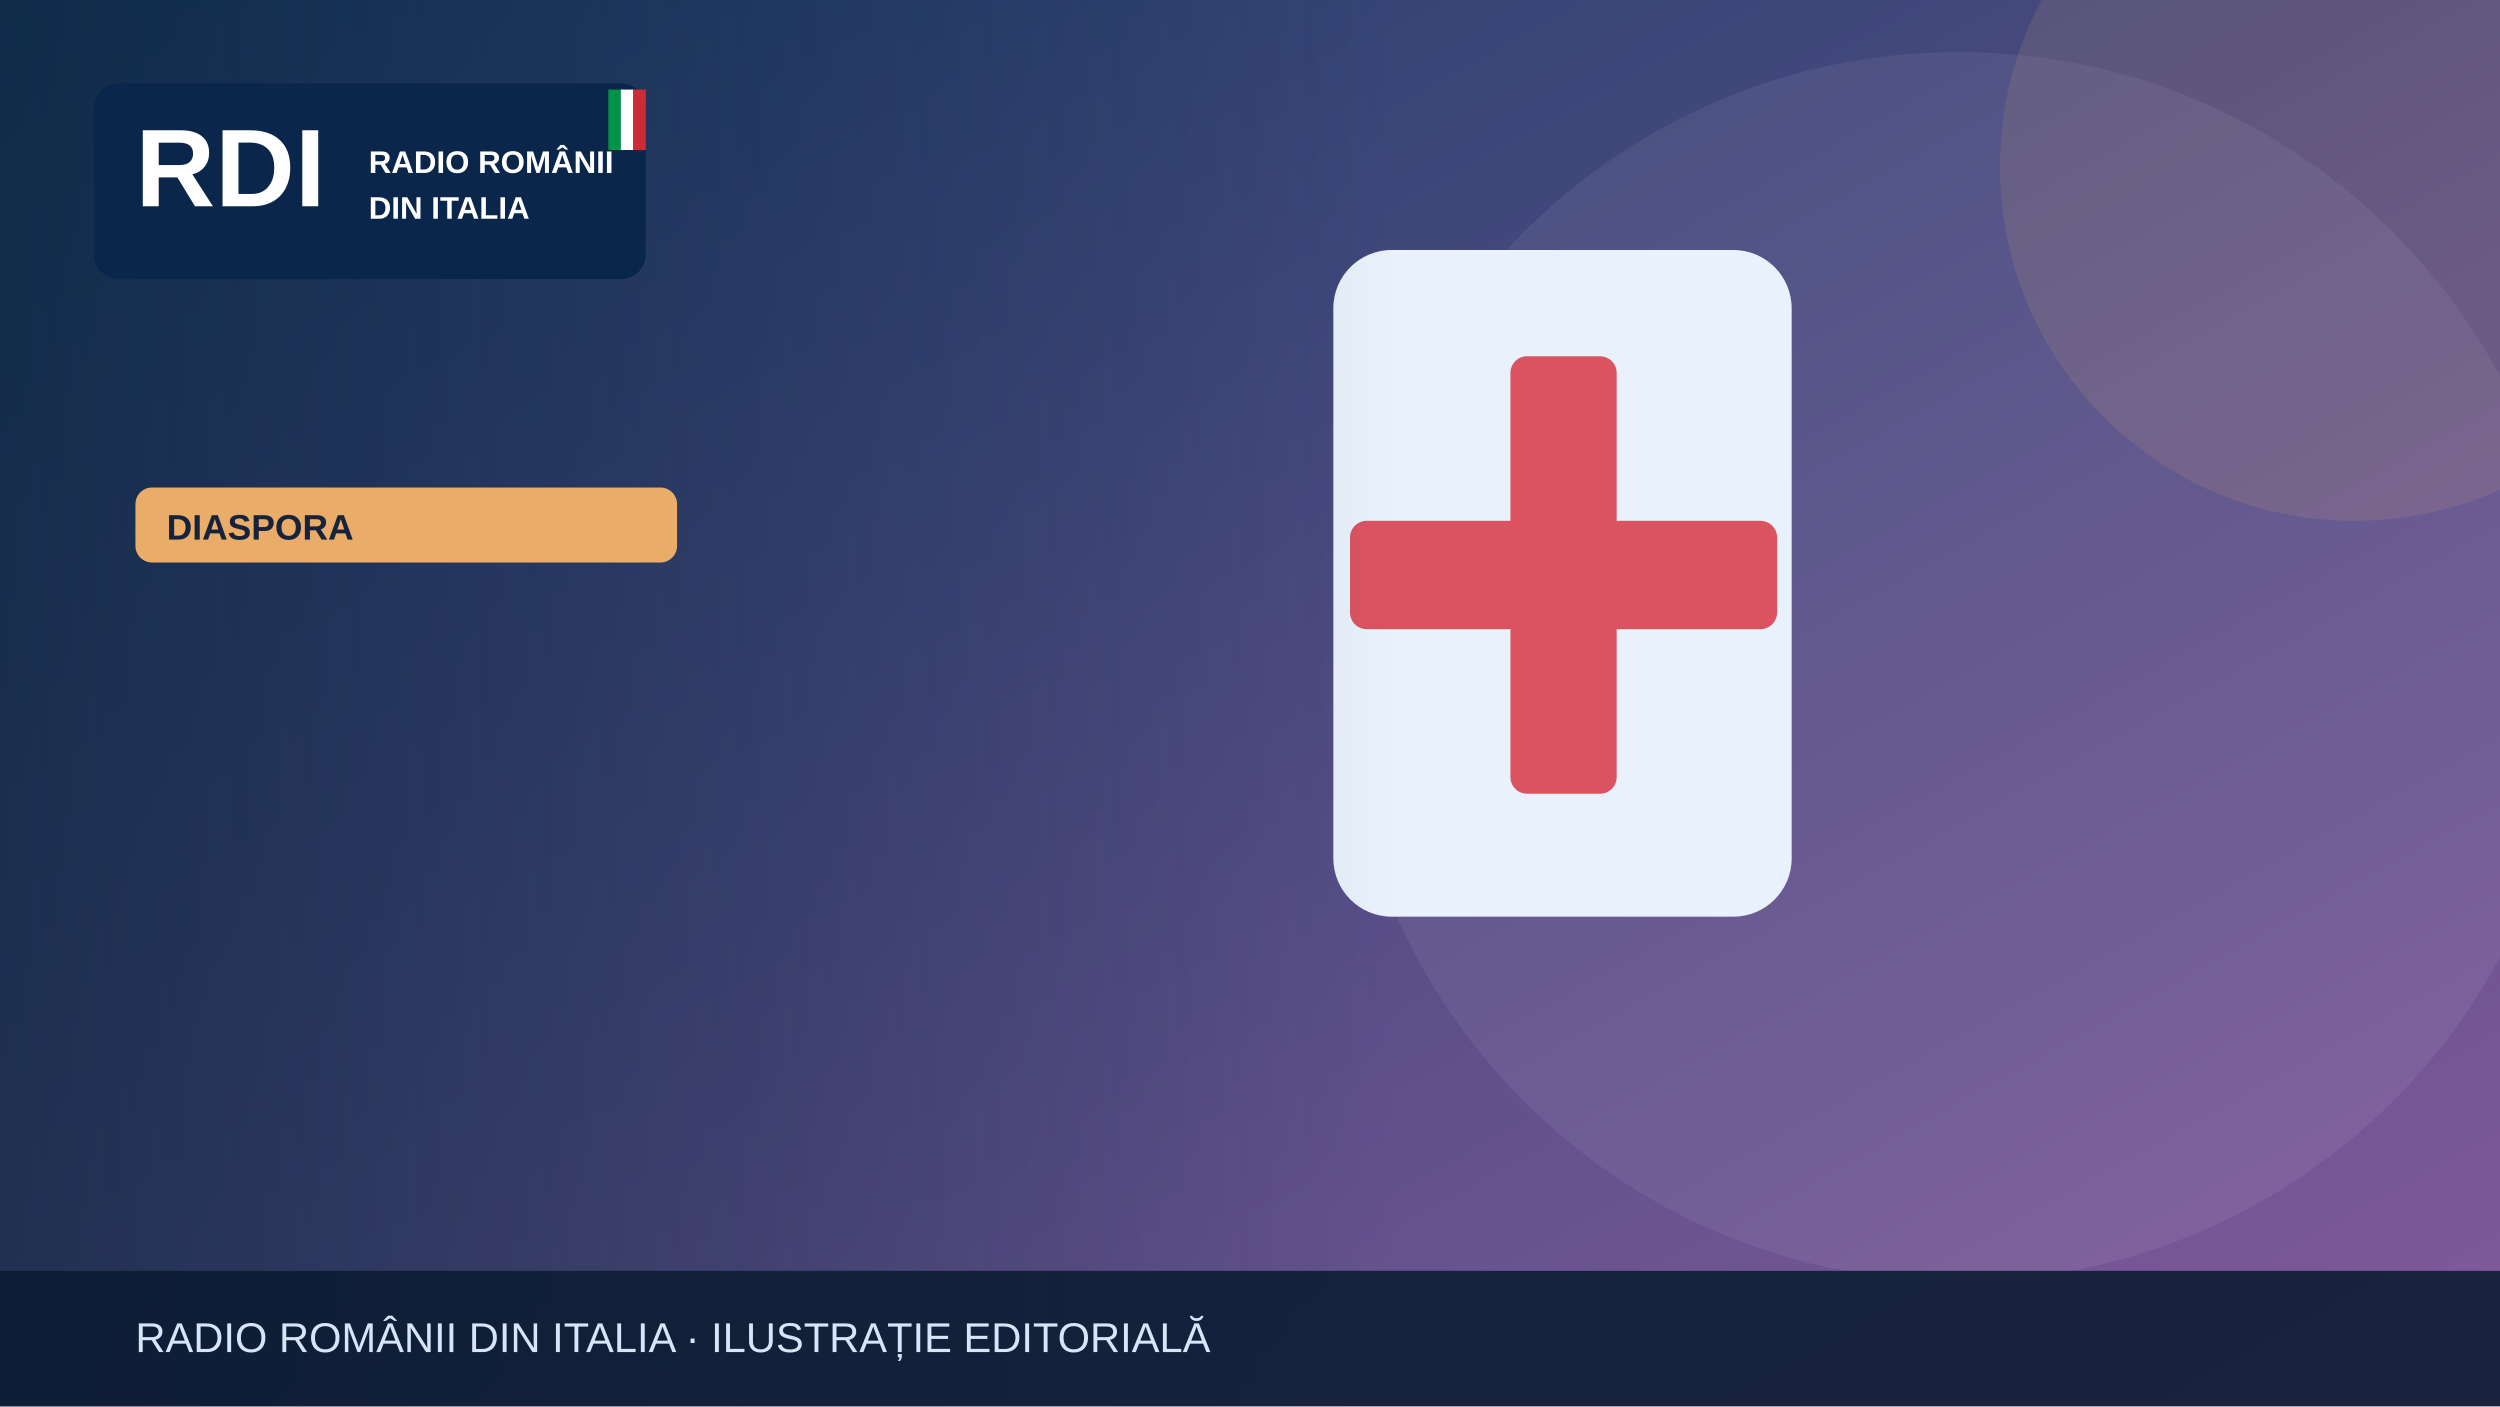
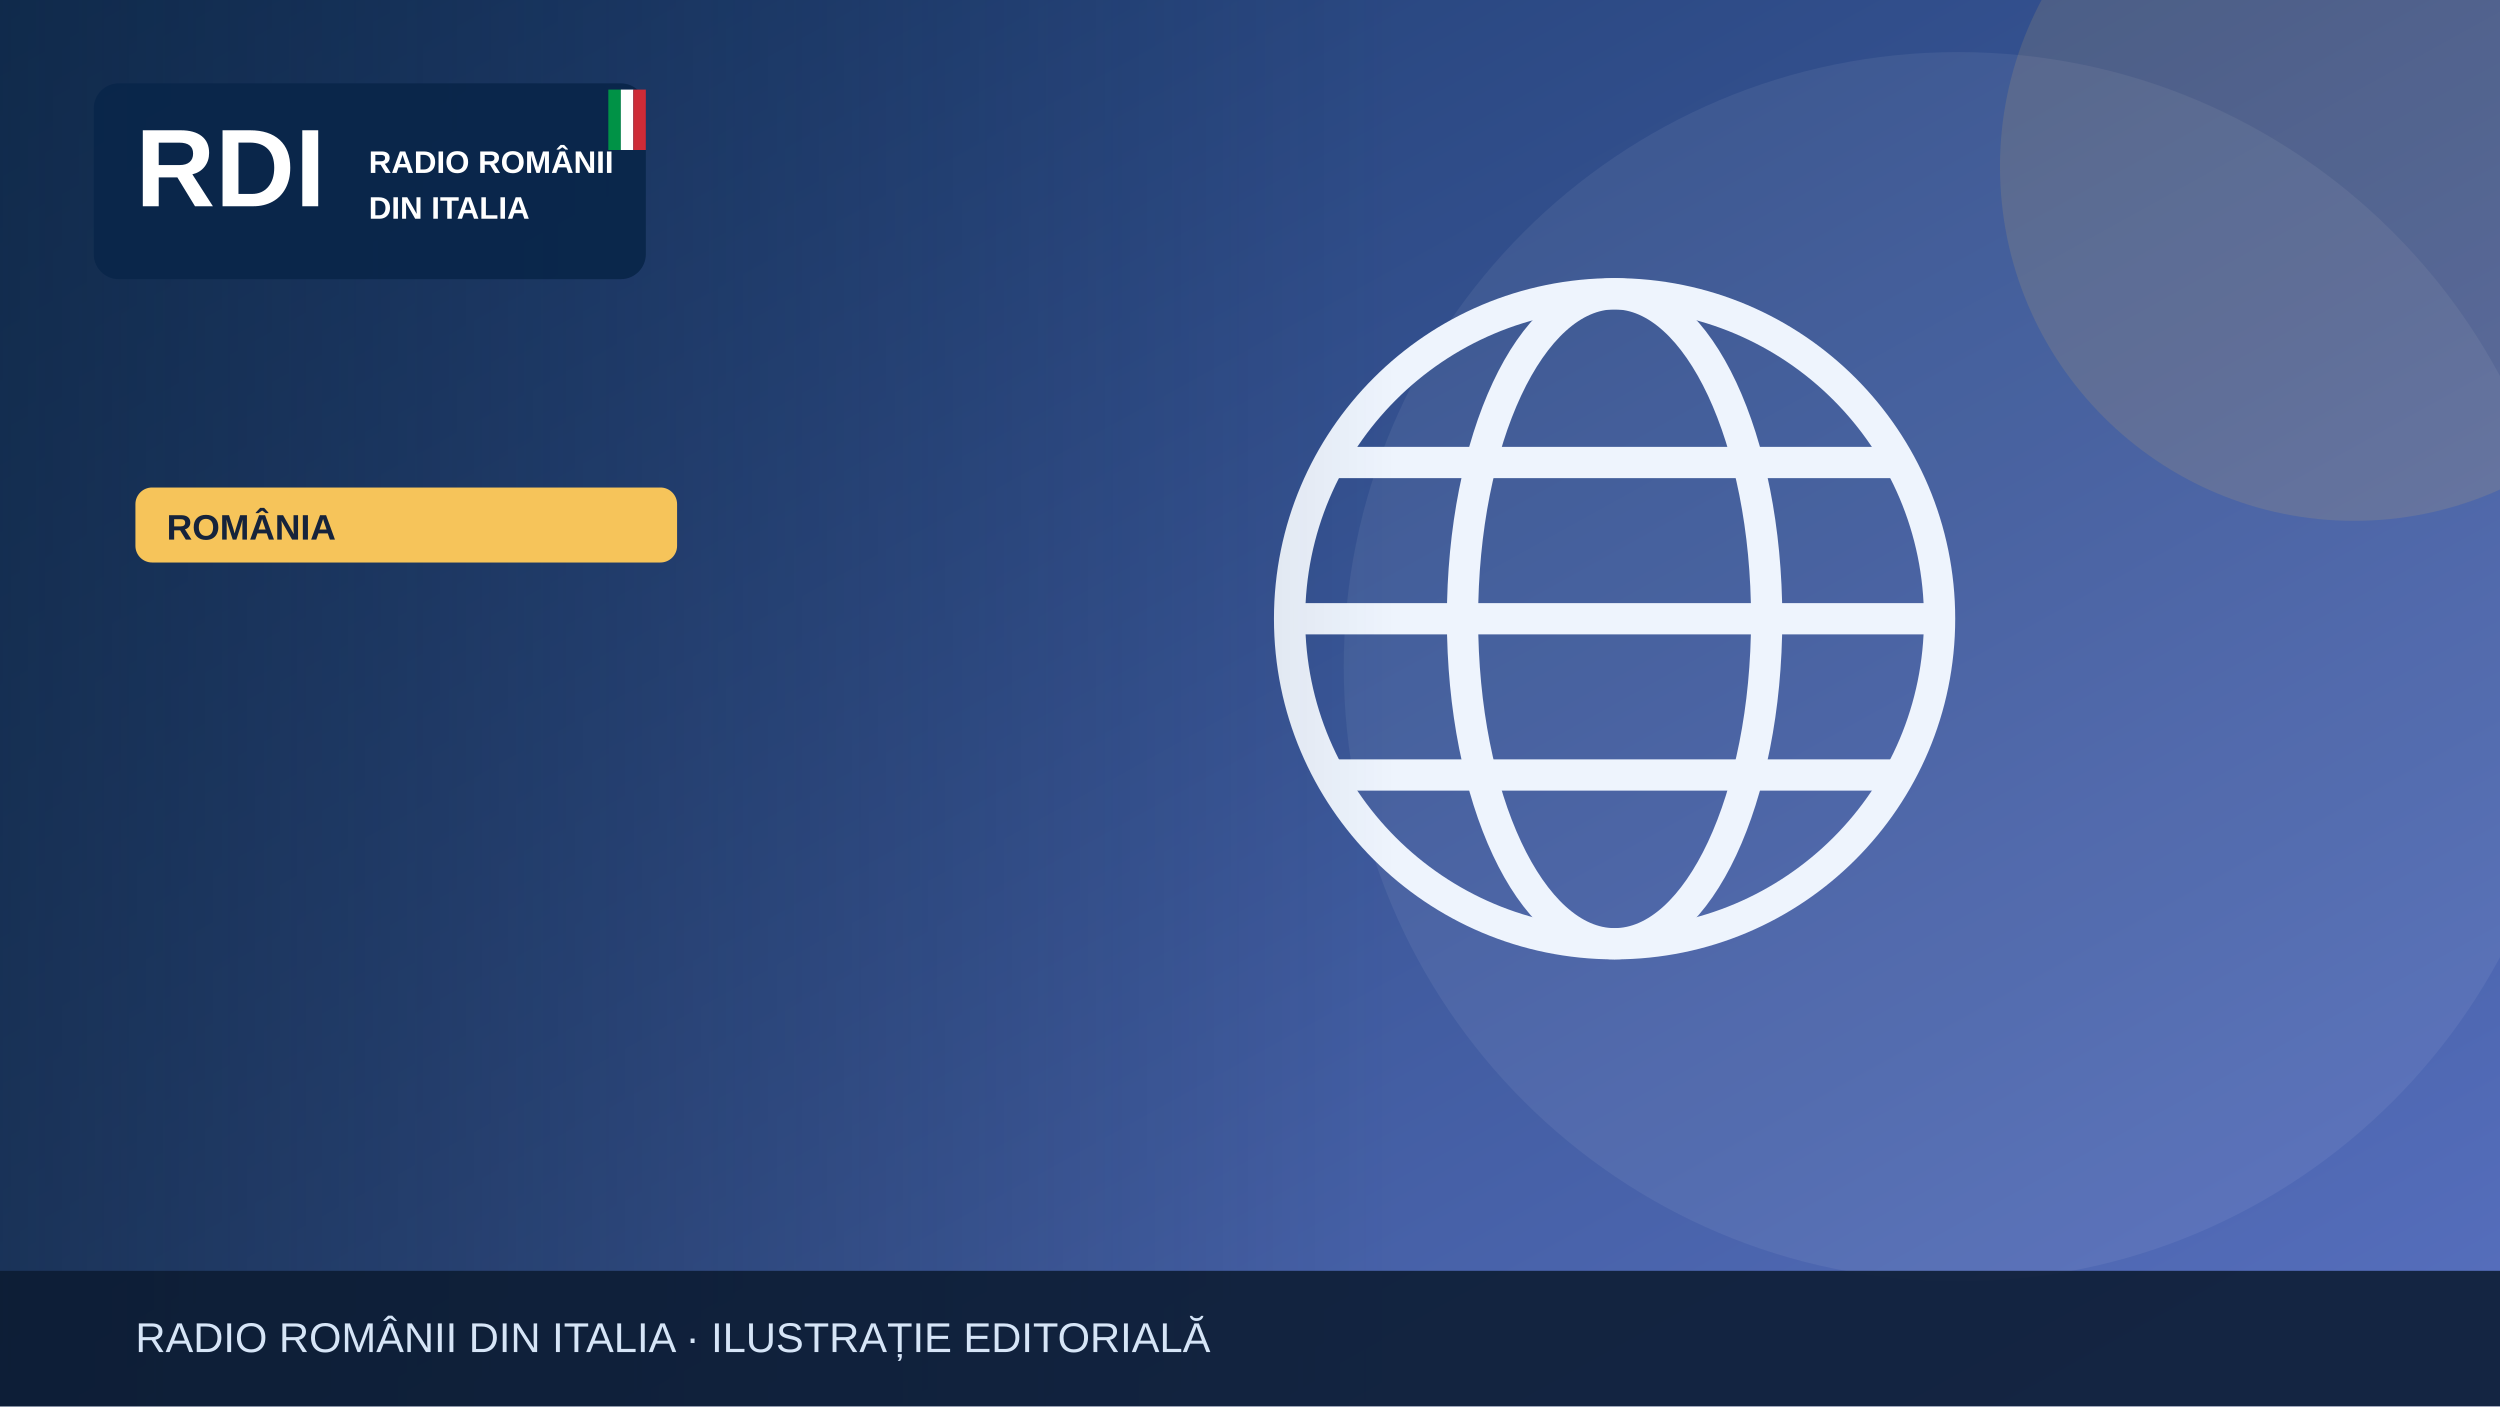
<svg xmlns="http://www.w3.org/2000/svg" width="1200" height="675" viewBox="0 0 1200 675" role="img" aria-label="Illustrazione editoriale RDI">
  <defs>
    <linearGradient id="bg" x2="1" y2="1">
-       <stop stop-color="#183c67" />
-       <stop offset="1" stop-color="#835a9d" />
+       <stop stop-color="#19396b" />
+       <stop offset="1" stop-color="#5870bf" />
    </linearGradient>
    <linearGradient id="shade">
      <stop stop-color="#0b223a" stop-opacity=".65" />
      <stop offset="1" stop-color="#0b223a" stop-opacity="0" />
    </linearGradient>
  </defs>
  <rect width="1200" height="675" fill="url(#bg)" />
  <circle cx="940" cy="320" r="295" fill="#fff" opacity=".065" />
-   <circle cx="1130" cy="80" r="170" fill="#e9ad69" opacity=".13" />
+   <circle cx="1130" cy="80" r="170" fill="#f6c45a" opacity=".13" />
  <g>
-     <rect x="640" y="120" width="220" height="320" rx="28" fill="#e9f2fc" />
-     <rect x="725" y="171" width="51" height="210" rx="8" fill="#db5360" />
-     <rect x="648" y="250" width="205" height="52" rx="8" fill="#db5360" />
+     <g fill="none" stroke="#eef4fd" stroke-width="15">
+       <circle cx="775" cy="297" r="156" />
+       <ellipse cx="775" cy="297" rx="73" ry="156" />
+       <path d="M621 297h308m-290-75h272m-272 150h272" />
+     </g>
  </g>
  <rect x="0" y="0" width="670" height="675" fill="url(#shade)" />
  <rect x="45" y="40" width="265" height="94" rx="12" fill="#09264a" opacity=".97" />
  <text x="65" y="99" font-family="Arial,sans-serif" font-size="53" font-weight="900" fill="white">RDI</text>
  <text x="177" y="83" font-family="Arial,sans-serif" font-size="15" font-weight="800" fill="white">RADIO ROMÂNII</text>
  <text x="177" y="105" font-family="Arial,sans-serif" font-size="15" font-weight="800" fill="white">DIN ITALIA</text>
  <rect x="292" y="43" width="6" height="29" fill="#009246" />
  <rect x="298" y="43" width="6" height="29" fill="#fff" />
  <rect x="304" y="43" width="6" height="29" fill="#ce2b37" />
-   <rect x="65" y="234" width="260" height="36" rx="8" fill="#e9ad69" />
-   <text x="80" y="259" font-family="Arial,sans-serif" font-size="17" font-weight="800" fill="#16233b">DIASPORA</text>
+   <rect x="65" y="234" width="260" height="36" rx="8" fill="#f6c45a" />
+   <text x="80" y="259" font-family="Arial,sans-serif" font-size="17" font-weight="800" fill="#16233b">ROMÂNIA</text>
  <rect y="610" width="1200" height="65" fill="#0b1b32" opacity=".88" />
  <text x="65" y="649" font-family="Arial,sans-serif" font-size="20" fill="#d6e5f7">RADIO ROMÂNII DIN ITALIA · ILUSTRAȚIE EDITORIALĂ</text>
</svg>
